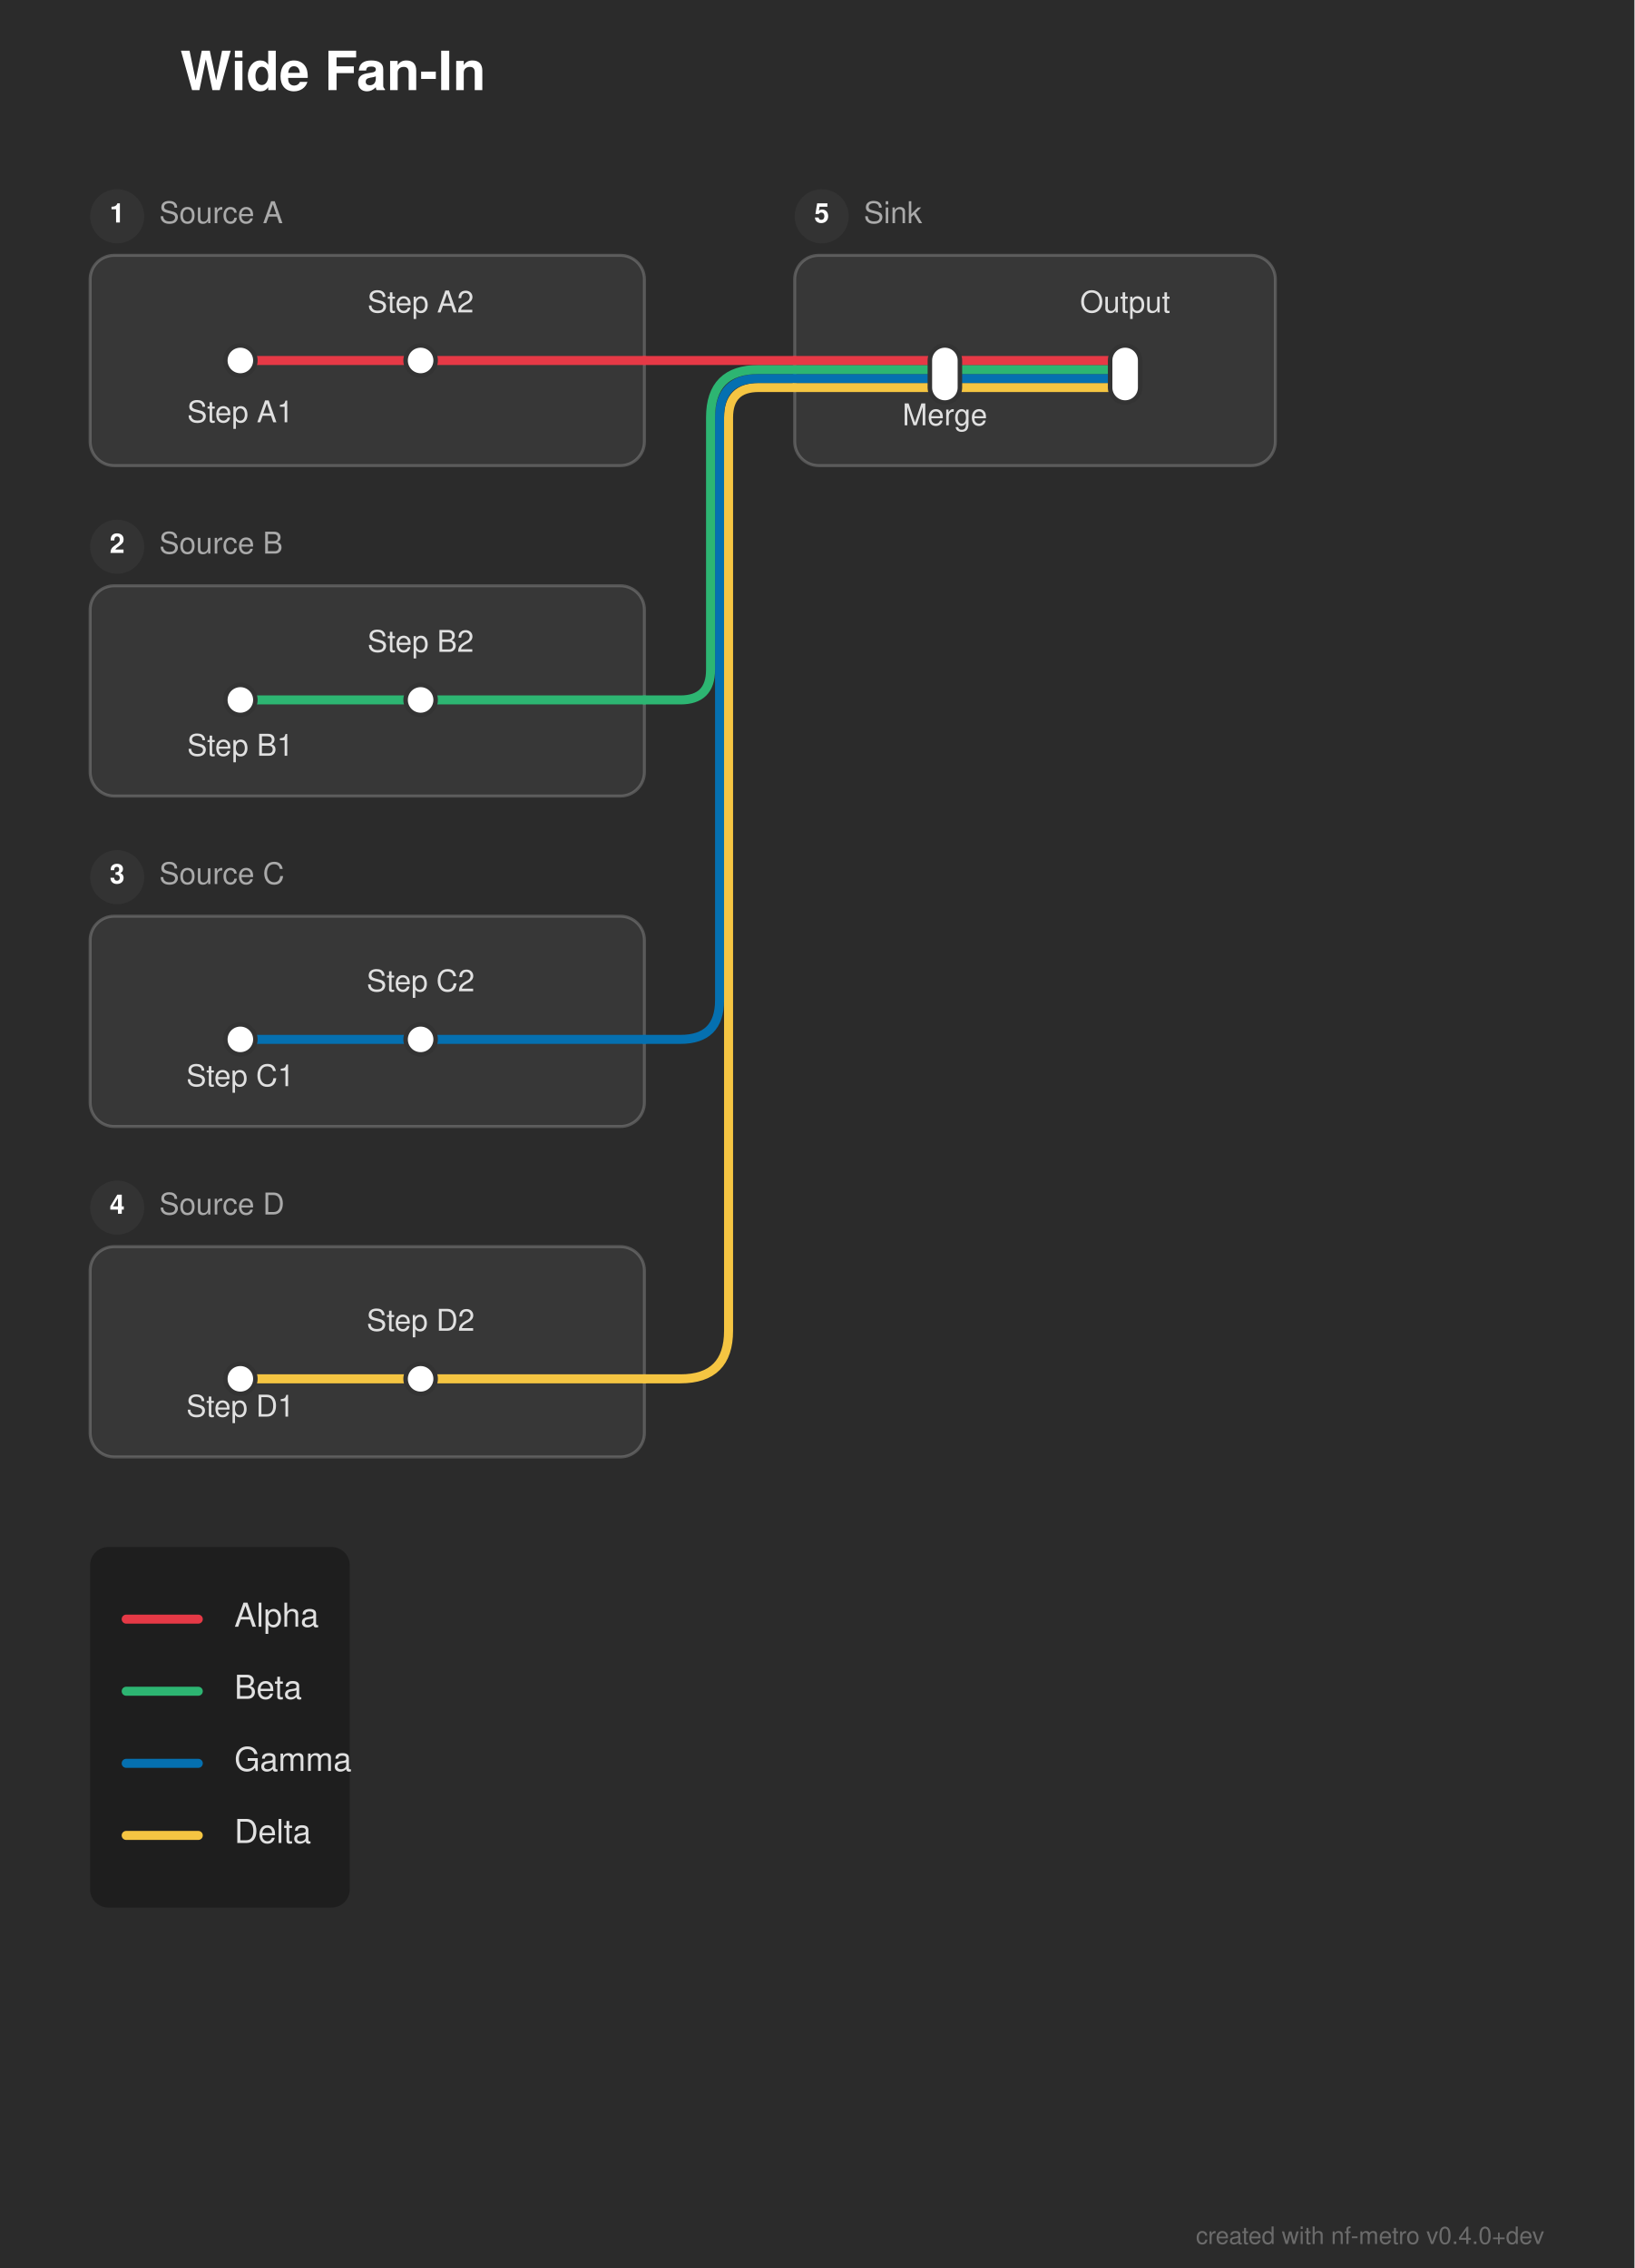
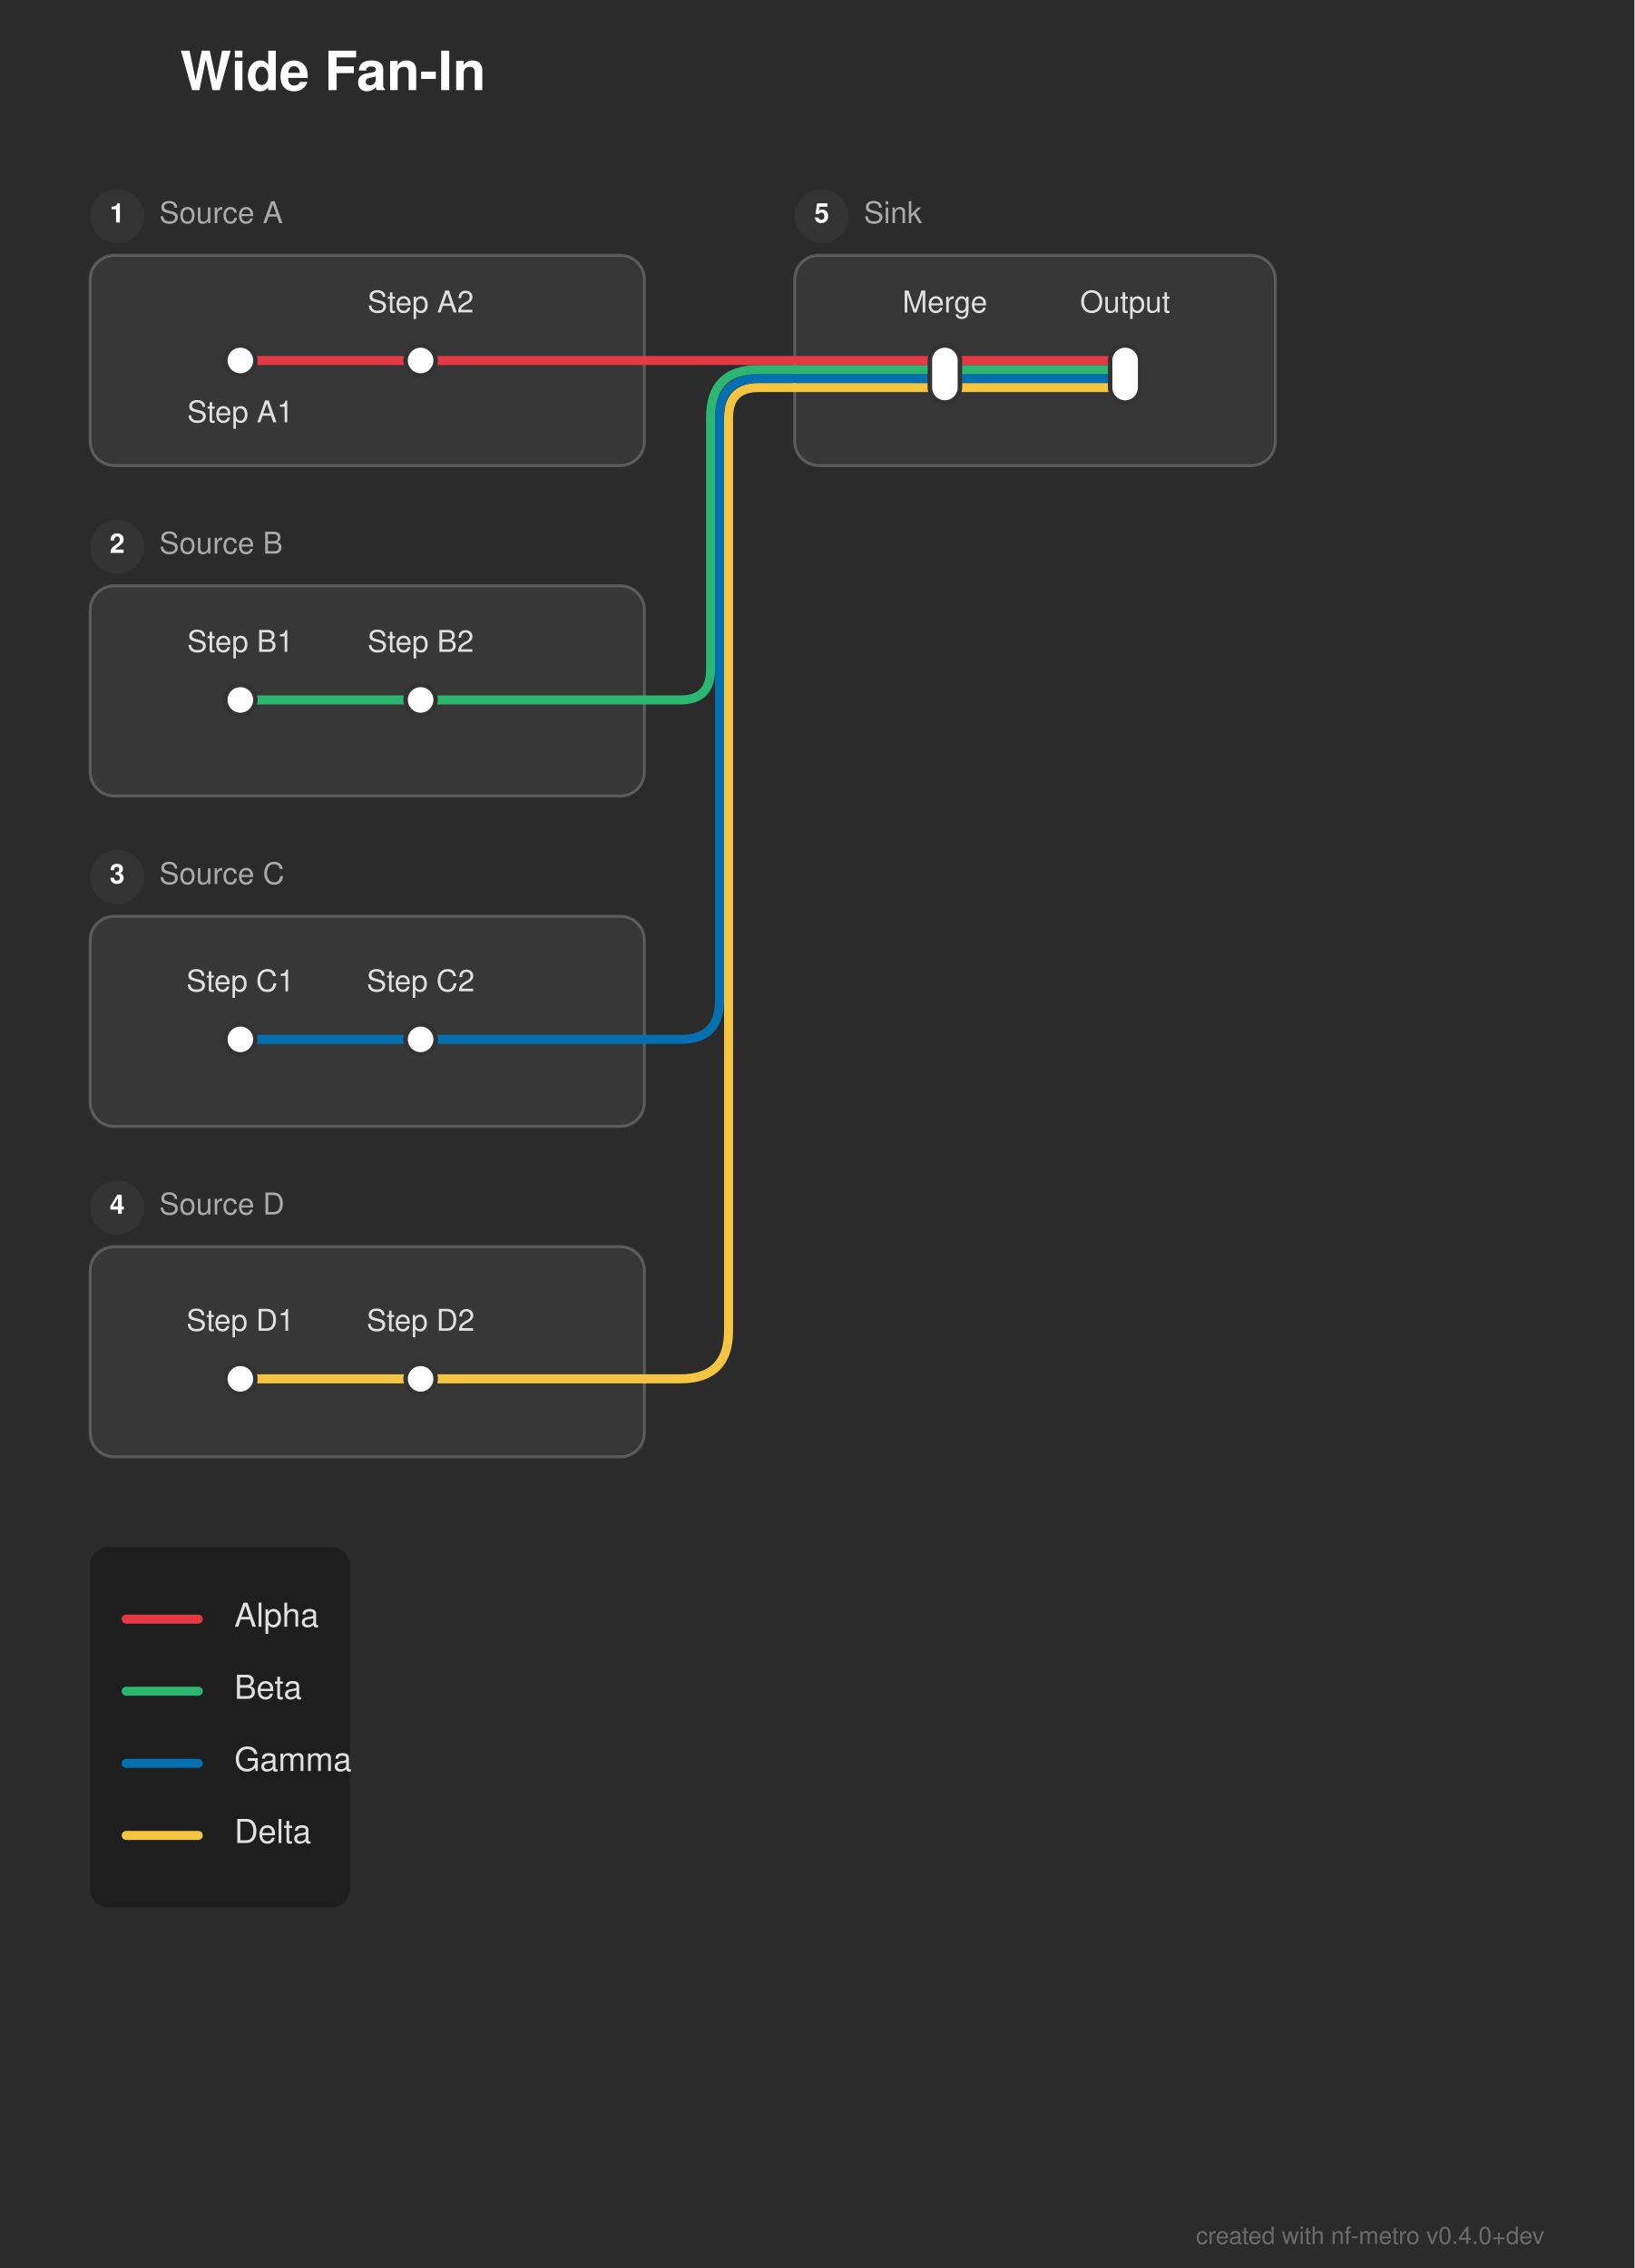
<svg xmlns="http://www.w3.org/2000/svg" width="544" height="755" viewBox="0 0 544 755">
  <defs>
</defs>
  <rect x="0" y="0" width="544" height="755" fill="#2b2b2b" />
  <text x="60.0" y="30.0" font-size="18.0" fill="#ffffff" font-family="'Helvetica Neue', Helvetica, Arial, sans-serif" font-weight="bold">Wide Fan-In</text>
  <rect x="30.0" y="85.0" width="184.5" height="70.0" rx="8" ry="8" fill="rgba(255, 255, 255, 0.06)" stroke="rgba(255, 255, 255, 0.2)" stroke-width="1.0" />
  <circle cx="39.0" cy="72.0" r="9" fill="#333333" />
  <text x="39.0" y="72.0" font-size="9" fill="#ffffff" font-family="'Helvetica Neue', Helvetica, Arial, sans-serif" font-weight="bold" text-anchor="middle" dominant-baseline="central">1</text>
  <text x="53.0" y="72.0" font-size="10.0" fill="#aaaaaa" font-family="'Helvetica Neue', Helvetica, Arial, sans-serif" dominant-baseline="central">Source A</text>
  <rect x="30.0" y="195.0" width="184.5" height="70.0" rx="8" ry="8" fill="rgba(255, 255, 255, 0.06)" stroke="rgba(255, 255, 255, 0.2)" stroke-width="1.0" />
  <circle cx="39.0" cy="182.0" r="9" fill="#333333" />
  <text x="39.0" y="182.0" font-size="9" fill="#ffffff" font-family="'Helvetica Neue', Helvetica, Arial, sans-serif" font-weight="bold" text-anchor="middle" dominant-baseline="central">2</text>
  <text x="53.0" y="182.0" font-size="10.0" fill="#aaaaaa" font-family="'Helvetica Neue', Helvetica, Arial, sans-serif" dominant-baseline="central">Source B</text>
  <rect x="30.0" y="305.0" width="184.5" height="70.0" rx="8" ry="8" fill="rgba(255, 255, 255, 0.06)" stroke="rgba(255, 255, 255, 0.2)" stroke-width="1.0" />
  <circle cx="39.0" cy="292.0" r="9" fill="#333333" />
  <text x="39.0" y="292.0" font-size="9" fill="#ffffff" font-family="'Helvetica Neue', Helvetica, Arial, sans-serif" font-weight="bold" text-anchor="middle" dominant-baseline="central">3</text>
  <text x="53.0" y="292.0" font-size="10.0" fill="#aaaaaa" font-family="'Helvetica Neue', Helvetica, Arial, sans-serif" dominant-baseline="central">Source C</text>
  <rect x="30.0" y="415.0" width="184.5" height="70.0" rx="8" ry="8" fill="rgba(255, 255, 255, 0.06)" stroke="rgba(255, 255, 255, 0.2)" stroke-width="1.0" />
  <circle cx="39.0" cy="402.0" r="9" fill="#333333" />
  <text x="39.0" y="402.0" font-size="9" fill="#ffffff" font-family="'Helvetica Neue', Helvetica, Arial, sans-serif" font-weight="bold" text-anchor="middle" dominant-baseline="central">4</text>
  <text x="53.0" y="402.0" font-size="10.0" fill="#aaaaaa" font-family="'Helvetica Neue', Helvetica, Arial, sans-serif" dominant-baseline="central">Source D</text>
  <rect x="264.5" y="85.0" width="160.0" height="70.0" rx="8" ry="8" fill="rgba(255, 255, 255, 0.06)" stroke="rgba(255, 255, 255, 0.2)" stroke-width="1.0" />
  <circle cx="273.5" cy="72.0" r="9" fill="#333333" />
  <text x="273.5" y="72.0" font-size="9" fill="#ffffff" font-family="'Helvetica Neue', Helvetica, Arial, sans-serif" font-weight="bold" text-anchor="middle" dominant-baseline="central">5</text>
  <text x="287.5" y="72.0" font-size="10.0" fill="#aaaaaa" font-family="'Helvetica Neue', Helvetica, Arial, sans-serif" dominant-baseline="central">Sink</text>
  <path d="M80.0,459.0 L140.0,459.0" stroke="#f5c542" stroke-width="3.0" stroke-linecap="round" />
  <path d="M140.0,459.0 L214.5,459.0" stroke="#f5c542" stroke-width="3.0" stroke-linecap="round" />
  <path d="M214.5,459.0 L226.5,459.0 Q242.5,459.0,242.5,443.0 L242.5,139.0 Q242.5,129.0,252.5,129.0 L264.5,129.0" stroke="#f5c542" stroke-width="3.0" fill="none" stroke-linecap="round" stroke-linejoin="round" />
  <path d="M80.0,346.0 L140.0,346.0" stroke="#0570b0" stroke-width="3.0" stroke-linecap="round" />
  <path d="M140.0,346.0 L214.5,346.0" stroke="#0570b0" stroke-width="3.0" stroke-linecap="round" />
  <path d="M214.5,346.0 L226.5,346.0 Q239.5,346.0,239.5,333.0 L239.5,139.0 Q239.5,126.0,252.5,126.0 L264.5,126.0" stroke="#0570b0" stroke-width="3.0" fill="none" stroke-linecap="round" stroke-linejoin="round" />
  <path d="M80.0,233.0 L140.0,233.0" stroke="#2db572" stroke-width="3.0" stroke-linecap="round" />
  <path d="M140.0,233.0 L214.5,233.0" stroke="#2db572" stroke-width="3.0" stroke-linecap="round" />
  <path d="M214.5,233.0 L226.5,233.0 Q236.5,233.0,236.5,223.0 L236.5,139.0 Q236.5,123.0,252.5,123.0 L264.5,123.0" stroke="#2db572" stroke-width="3.0" fill="none" stroke-linecap="round" stroke-linejoin="round" />
  <path d="M314.5,129.0 L374.5,129.0" stroke="#f5c542" stroke-width="3.0" stroke-linecap="round" />
  <path d="M264.5,129.0 L314.5,129.0" stroke="#f5c542" stroke-width="3.0" stroke-linecap="round" />
  <path d="M314.5,126.0 L374.5,126.0" stroke="#0570b0" stroke-width="3.0" stroke-linecap="round" />
  <path d="M264.5,126.0 L314.5,126.0" stroke="#0570b0" stroke-width="3.0" stroke-linecap="round" />
  <path d="M314.5,123.0 L374.5,123.0" stroke="#2db572" stroke-width="3.0" stroke-linecap="round" />
  <path d="M264.5,123.0 L314.5,123.0" stroke="#2db572" stroke-width="3.0" stroke-linecap="round" />
  <path d="M80.0,120.0 L140.0,120.0" stroke="#e63946" stroke-width="3.0" stroke-linecap="round" />
  <path d="M314.5,120.0 L374.5,120.0" stroke="#e63946" stroke-width="3.0" stroke-linecap="round" />
  <path d="M140.0,120.0 L214.5,120.0" stroke="#e63946" stroke-width="3.0" stroke-linecap="round" />
  <path d="M264.5,120.0 L314.5,120.0" stroke="#e63946" stroke-width="3.0" stroke-linecap="round" />
  <path d="M214.5,120.0 L264.5,120.0" stroke="#e63946" stroke-width="3.0" stroke-linecap="round" />
  <rect x="75.0" y="115.0" width="10.0" height="10.0" rx="5.0" ry="5.0" fill="#ffffff" stroke="#333333" stroke-width="1.5" />
  <rect x="135.0" y="115.0" width="10.0" height="10.0" rx="5.0" ry="5.0" fill="#ffffff" stroke="#333333" stroke-width="1.5" />
  <rect x="75.0" y="228.0" width="10.0" height="10.0" rx="5.0" ry="5.0" fill="#ffffff" stroke="#333333" stroke-width="1.5" />
  <rect x="135.0" y="228.0" width="10.0" height="10.0" rx="5.0" ry="5.0" fill="#ffffff" stroke="#333333" stroke-width="1.5" />
  <rect x="75.0" y="341.0" width="10.0" height="10.0" rx="5.0" ry="5.0" fill="#ffffff" stroke="#333333" stroke-width="1.5" />
  <rect x="135.0" y="341.0" width="10.0" height="10.0" rx="5.0" ry="5.0" fill="#ffffff" stroke="#333333" stroke-width="1.5" />
  <rect x="75.0" y="454.0" width="10.0" height="10.0" rx="5.0" ry="5.0" fill="#ffffff" stroke="#333333" stroke-width="1.5" />
  <rect x="135.0" y="454.0" width="10.0" height="10.0" rx="5.0" ry="5.0" fill="#ffffff" stroke="#333333" stroke-width="1.5" />
  <rect x="309.5" y="115.0" width="10.0" height="19.0" rx="5.0" ry="5.0" fill="#ffffff" stroke="#333333" stroke-width="1.5" />
  <rect x="369.5" y="115.0" width="10.0" height="19.0" rx="5.0" ry="5.0" fill="#ffffff" stroke="#333333" stroke-width="1.5" />
  <text x="80.0" y="136.0" font-size="10.0" fill="#e0e0e0" font-family="'Helvetica Neue', Helvetica, Arial, sans-serif" text-anchor="middle" dominant-baseline="hanging">Step A1</text>
-   <text x="314.5" y="137.0" font-size="10.0" fill="#e0e0e0" font-family="'Helvetica Neue', Helvetica, Arial, sans-serif" text-anchor="middle" dominant-baseline="hanging">Merge</text>
-   <text x="80.0" y="247.0" font-size="10.0" fill="#e0e0e0" font-family="'Helvetica Neue', Helvetica, Arial, sans-serif" text-anchor="middle" dominant-baseline="hanging">Step B1</text>
-   <text x="80.0" y="357.0" font-size="10.0" fill="#e0e0e0" font-family="'Helvetica Neue', Helvetica, Arial, sans-serif" text-anchor="middle" dominant-baseline="hanging">Step C1</text>
-   <text x="80.0" y="467.0" font-size="10.0" fill="#e0e0e0" font-family="'Helvetica Neue', Helvetica, Arial, sans-serif" text-anchor="middle" dominant-baseline="hanging">Step D1</text>
+   <text x="314.5" y="104.0" font-size="10.0" fill="#e0e0e0" font-family="'Helvetica Neue', Helvetica, Arial, sans-serif" text-anchor="middle" dominant-baseline="auto">Merge</text>
+   <text x="80.0" y="217.0" font-size="10.0" fill="#e0e0e0" font-family="'Helvetica Neue', Helvetica, Arial, sans-serif" text-anchor="middle" dominant-baseline="auto">Step B1</text>
+   <text x="80.0" y="330.0" font-size="10.0" fill="#e0e0e0" font-family="'Helvetica Neue', Helvetica, Arial, sans-serif" text-anchor="middle" dominant-baseline="auto">Step C1</text>
+   <text x="80.0" y="443.0" font-size="10.0" fill="#e0e0e0" font-family="'Helvetica Neue', Helvetica, Arial, sans-serif" text-anchor="middle" dominant-baseline="auto">Step D1</text>
  <text x="140.0" y="104.0" font-size="10.0" fill="#e0e0e0" font-family="'Helvetica Neue', Helvetica, Arial, sans-serif" text-anchor="middle" dominant-baseline="auto">Step A2</text>
  <text x="374.5" y="104.0" font-size="10.0" fill="#e0e0e0" font-family="'Helvetica Neue', Helvetica, Arial, sans-serif" text-anchor="middle" dominant-baseline="auto">Output</text>
  <text x="140.0" y="217.0" font-size="10.0" fill="#e0e0e0" font-family="'Helvetica Neue', Helvetica, Arial, sans-serif" text-anchor="middle" dominant-baseline="auto">Step B2</text>
  <text x="140.0" y="330.0" font-size="10.0" fill="#e0e0e0" font-family="'Helvetica Neue', Helvetica, Arial, sans-serif" text-anchor="middle" dominant-baseline="auto">Step C2</text>
  <text x="140.0" y="443.0" font-size="10.0" fill="#e0e0e0" font-family="'Helvetica Neue', Helvetica, Arial, sans-serif" text-anchor="middle" dominant-baseline="auto">Step D2</text>
  <rect x="30.0" y="515.0" width="86.4" height="120.0" rx="6" ry="6" fill="rgba(0, 0, 0, 0.3)" />
  <path d="M42.0,539.0 L66.0,539.0" stroke="#e63946" stroke-width="3.0" stroke-linecap="round" />
  <text x="78.0" y="539.0" font-size="11.0" fill="#e0e0e0" font-family="'Helvetica Neue', Helvetica, Arial, sans-serif" dominant-baseline="central">Alpha</text>
  <path d="M42.0,563.0 L66.0,563.0" stroke="#2db572" stroke-width="3.0" stroke-linecap="round" />
  <text x="78.0" y="563.0" font-size="11.0" fill="#e0e0e0" font-family="'Helvetica Neue', Helvetica, Arial, sans-serif" dominant-baseline="central">Beta</text>
  <path d="M42.0,587.0 L66.0,587.0" stroke="#0570b0" stroke-width="3.0" stroke-linecap="round" />
  <text x="78.0" y="587.0" font-size="11.0" fill="#e0e0e0" font-family="'Helvetica Neue', Helvetica, Arial, sans-serif" dominant-baseline="central">Gamma</text>
  <path d="M42.0,611.0 L66.0,611.0" stroke="#f5c542" stroke-width="3.0" stroke-linecap="round" />
  <text x="78.0" y="611.0" font-size="11.0" fill="#e0e0e0" font-family="'Helvetica Neue', Helvetica, Arial, sans-serif" dominant-baseline="central">Delta</text>
  <text x="514.0" y="747.0" font-size="8" fill="rgba(150, 150, 150, 0.6)" font-family="'Helvetica Neue', Helvetica, Arial, sans-serif" text-anchor="end">created with nf-metro v0.4.0+dev</text>
</svg>
